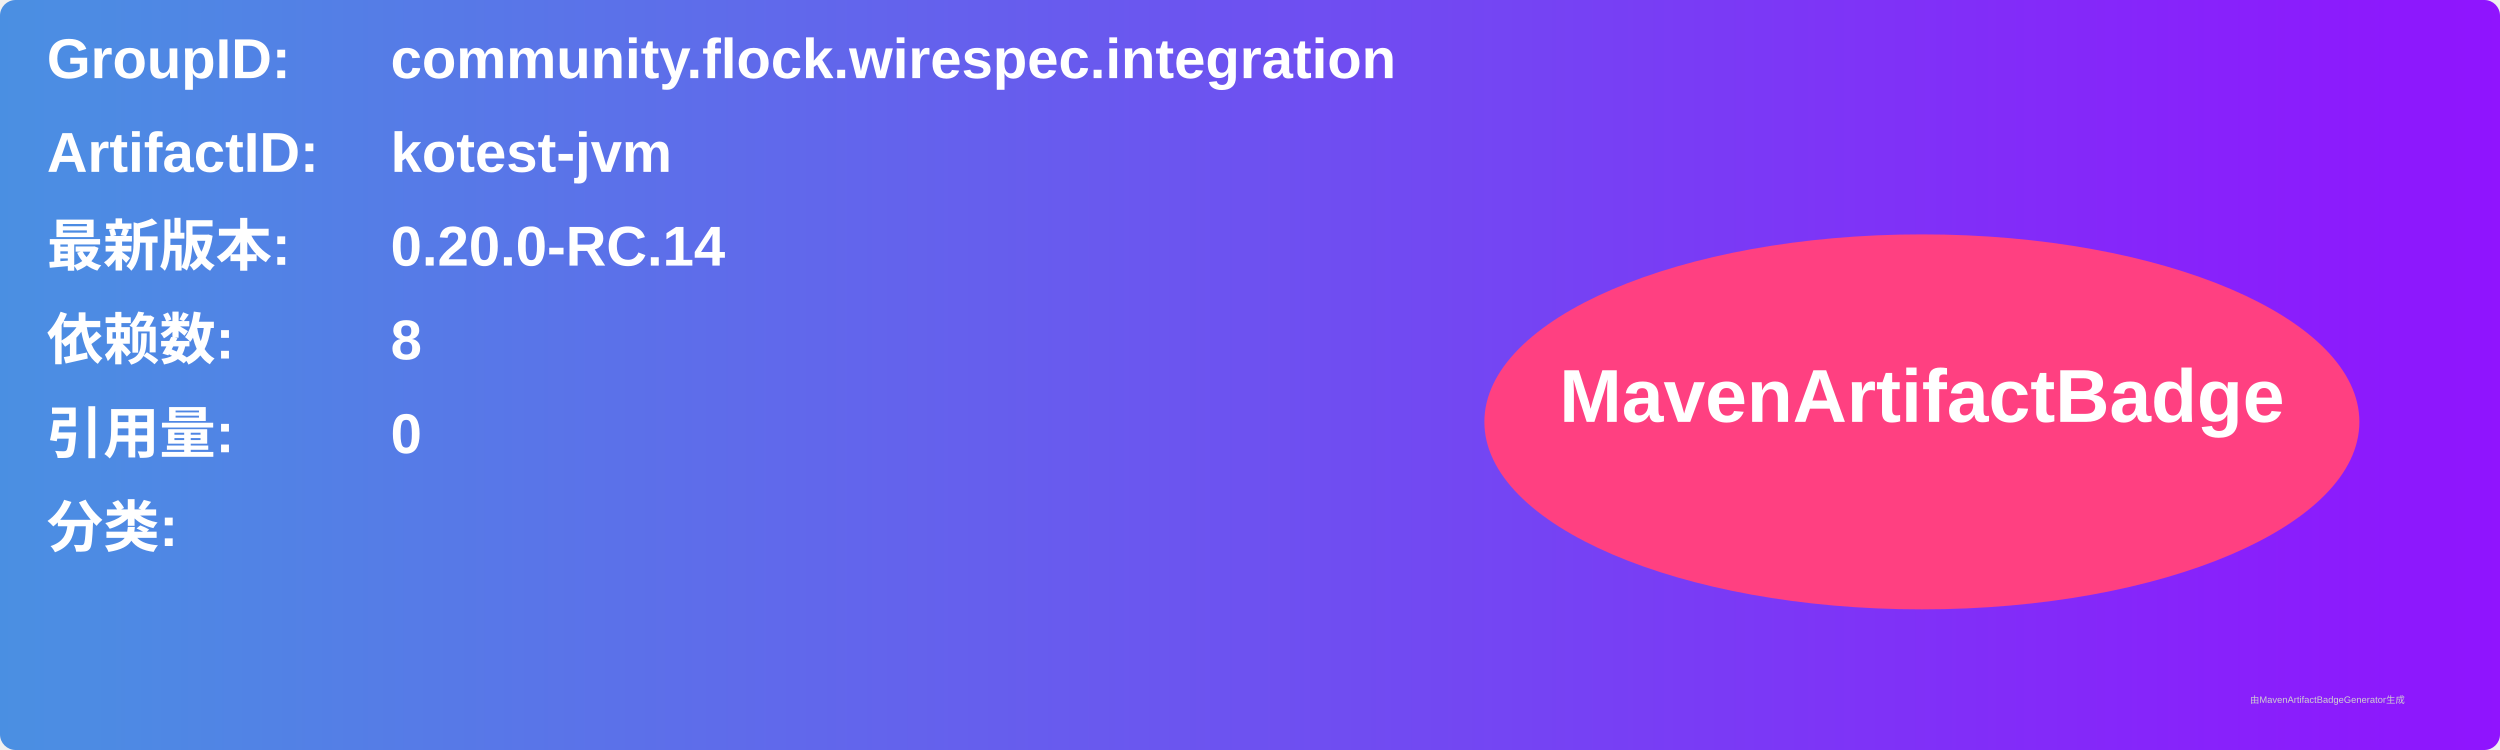
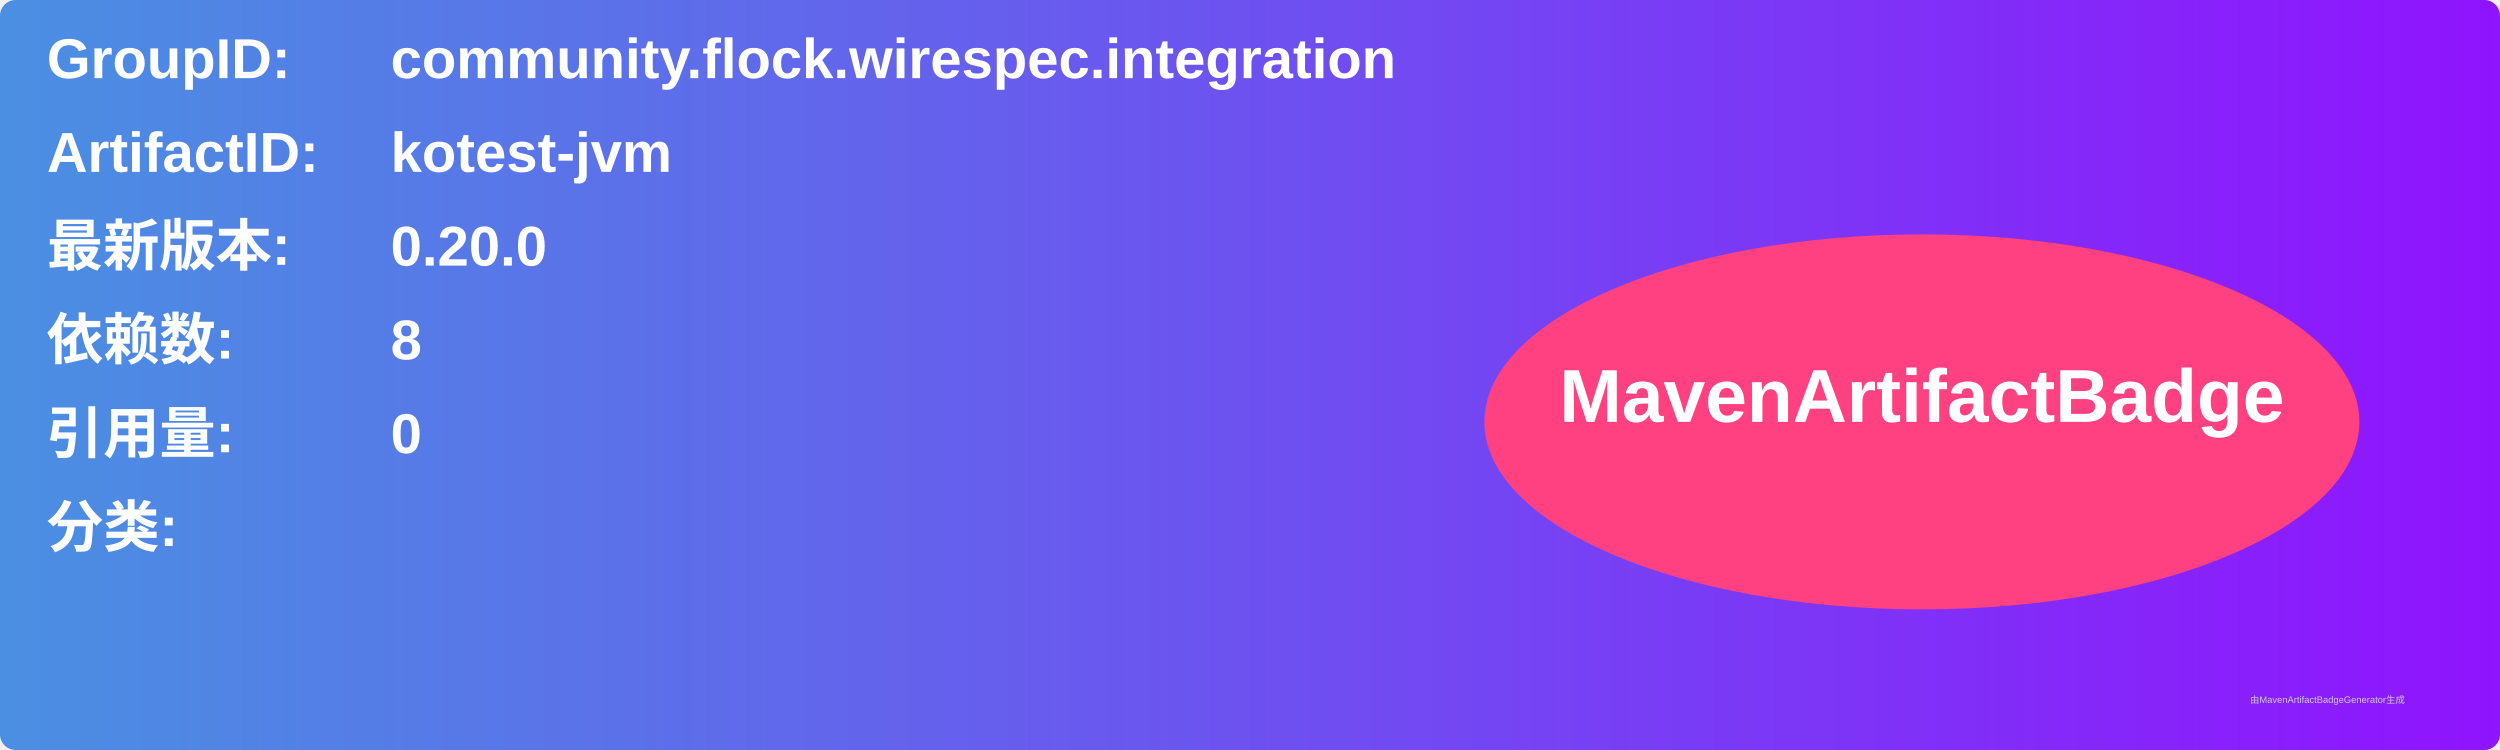
<svg xmlns="http://www.w3.org/2000/svg" width="800" height="240" viewBox="0 0 800 240">
  <linearGradient id="grad" x1="0%" y1="0%" x2="100%" y2="0%">
    <stop offset="0%" stop-color="#4a90e2" />
    <stop offset="100%" stop-color="#9013fe" />
  </linearGradient>
  <rect width="100%" height="100%" rx="5" ry="5" fill="url(#grad)" />
  <g transform="translate(15, 15)">
    <text x="0" y="10" font-family="Arial" font-size="18" fill="white" font-weight="bold" width="260">GroupID:</text>
    <text x="110" y="10" font-family="Arial" font-size="18" fill="white" font-weight="bold" width="460">community.flock.wirespec.integration</text>
    <text x="0" y="40" font-family="Arial" font-size="18" fill="white" font-weight="bold" width="260">ArtifactID:</text>
    <text x="110" y="40" font-family="Arial" font-size="18" fill="white" font-weight="bold" width="460">kotest-jvm</text>
    <text x="0" y="70" font-family="Arial" font-size="18" fill="white" font-weight="bold">最新版本:</text>
    <text x="110" y="70" font-family="Arial" font-size="18" fill="white" font-weight="bold">
-       <tspan font-weight="bold">0.20.0-RC.14</tspan>
+       <tspan font-weight="bold">0.20.0</tspan>
    </text>
    <text x="0" y="100" font-family="Arial" font-size="18" fill="white" font-weight="bold">依赖数: </text>
    <text x="110" y="100" font-family="Arial" font-size="18" fill="white">
      <tspan font-weight="bold">8</tspan>
    </text>
    <text x="0" y="130" font-family="Arial" font-size="18" fill="white" font-weight="bold">引用量: </text>
    <text x="110" y="130" font-family="Arial" font-size="18" fill="white">
      <tspan font-weight="bold">0</tspan>
    </text>
    <text x="0" y="160" font-family="Arial" font-size="18" fill="white" font-weight="bold">分类:</text>
    <text x="10" y="190" font-family="Arial" font-size="10" fill="white">
      <tspan font-weight="bold" />
    </text>
    <ellipse cx="600" cy="120" rx="140" ry="60" fill="#ff4081" />
    <text x="600" y="120" text-anchor="middle" font-family="Arial" font-size="24" fill="white" font-weight="bold">MavenArtifactBadge</text>
  </g>
  <text x="720" y="225" font-family="Arial" font-size="3" fill="#d0d0d0">由MavenArtifactBadgeGenerator生成</text>
</svg>
